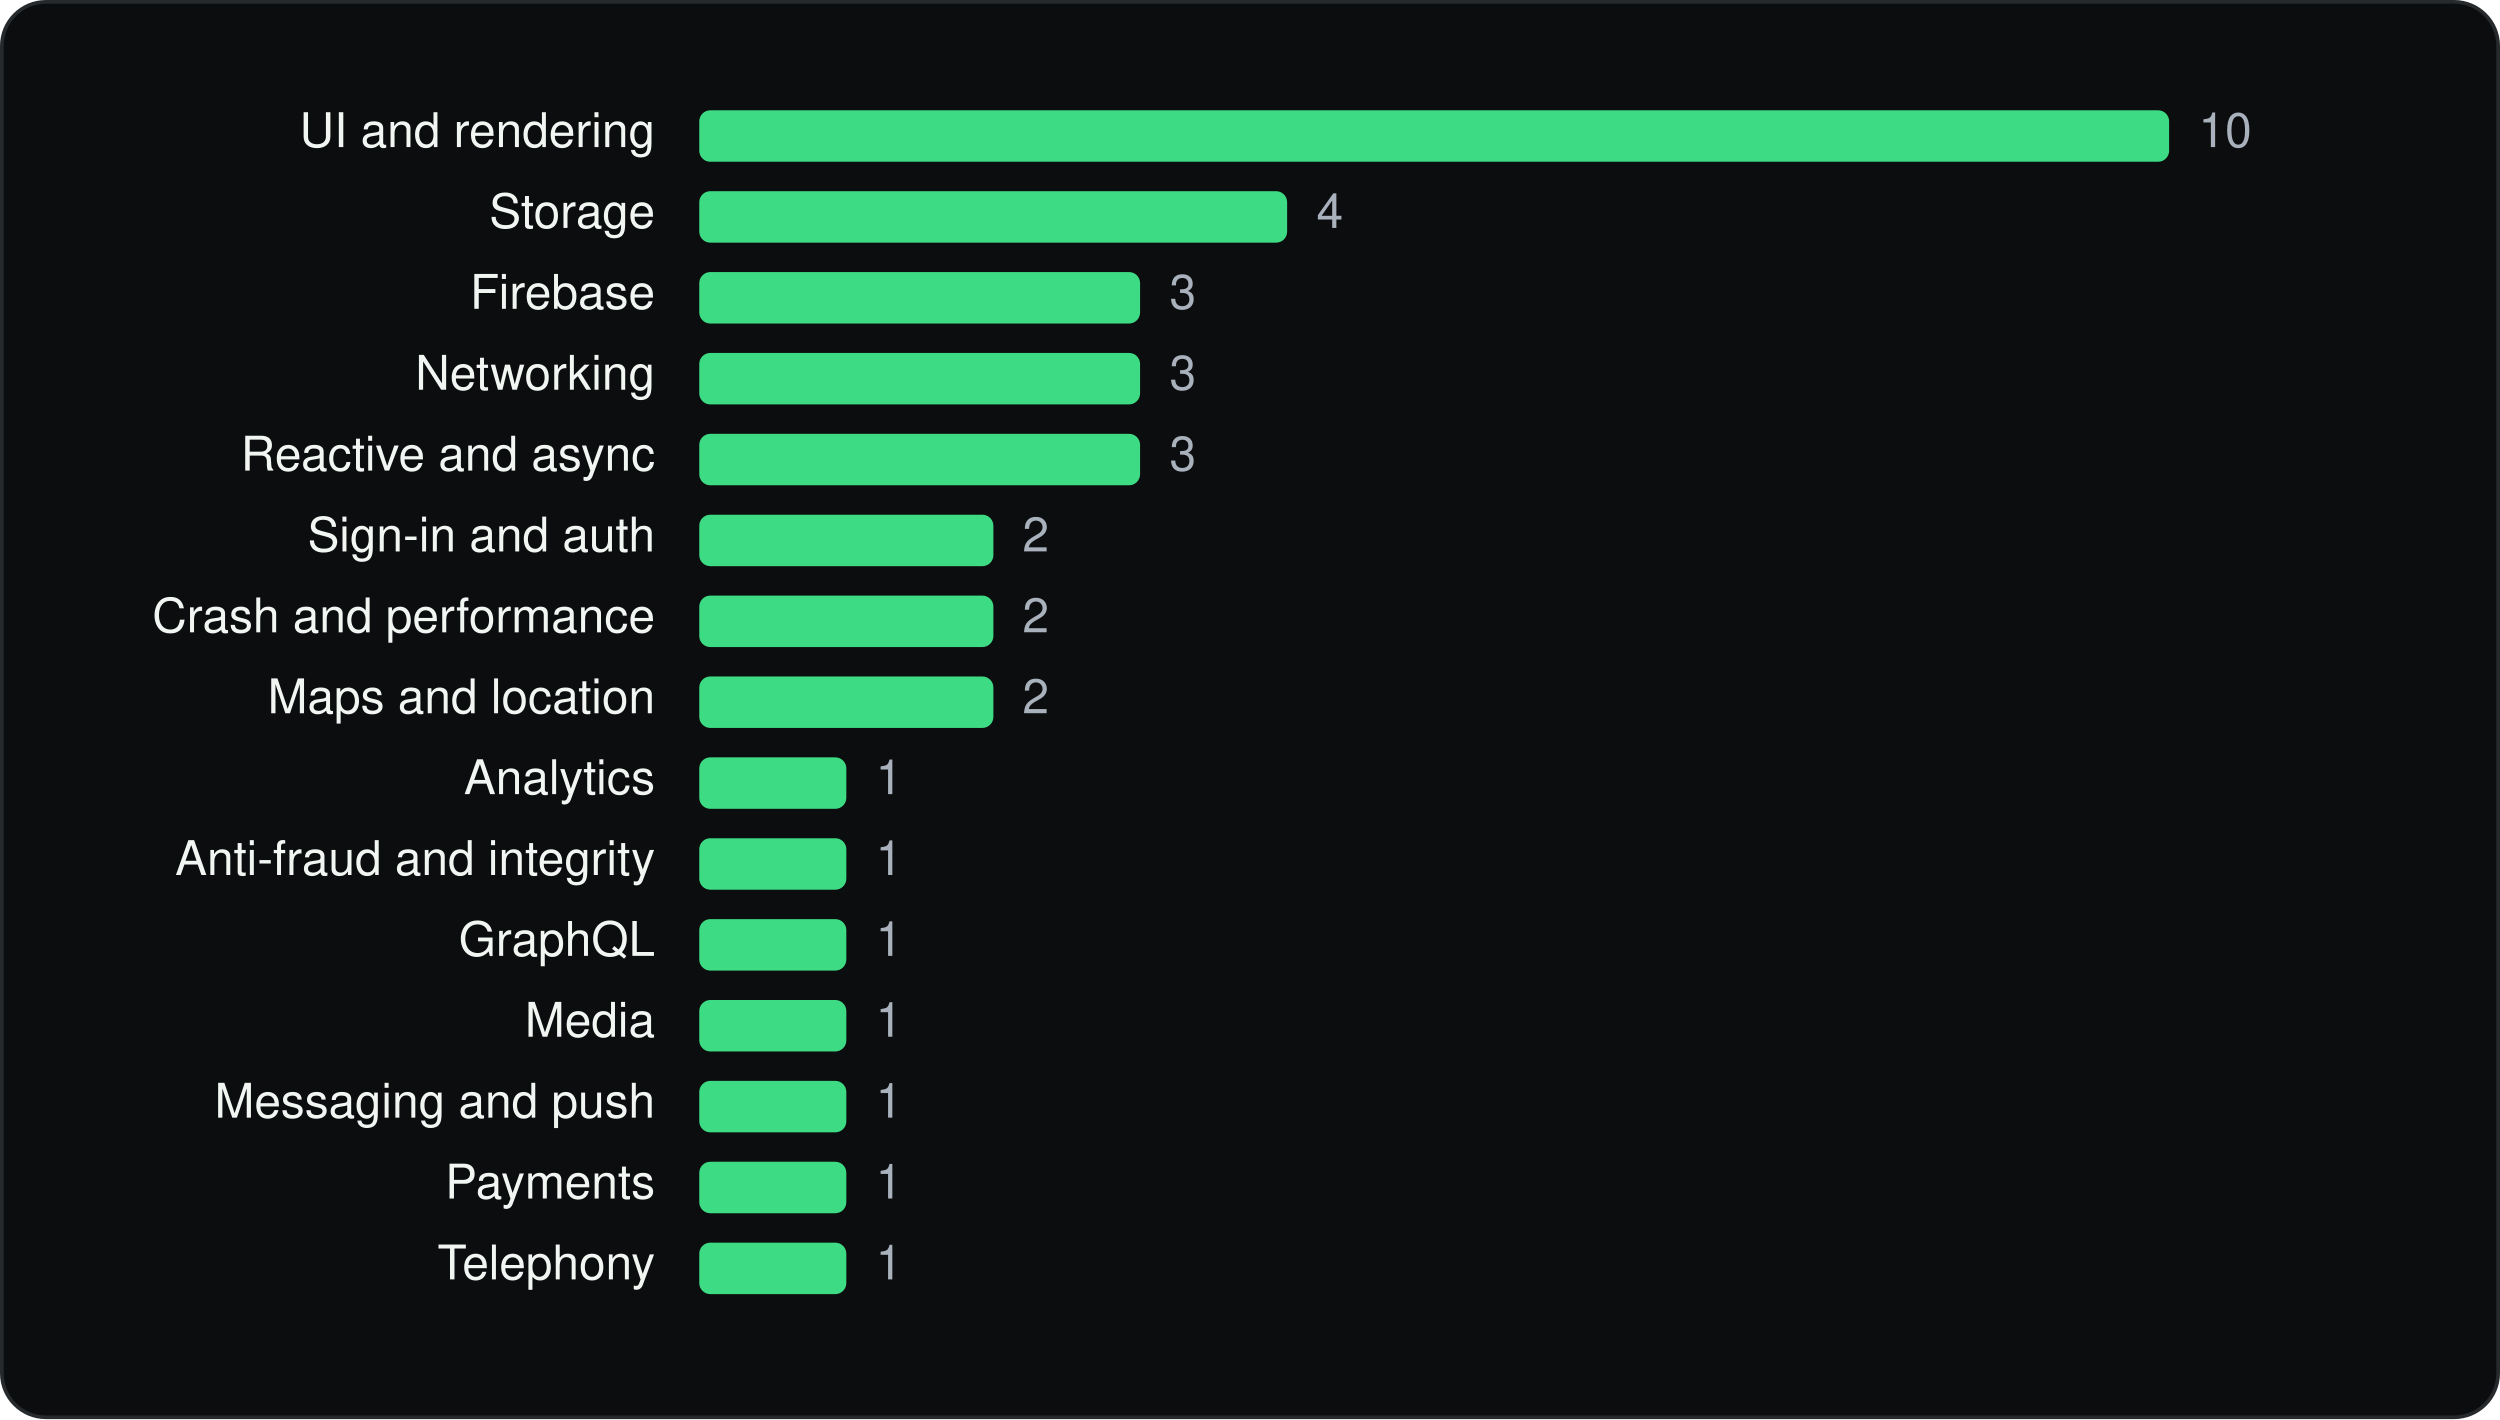
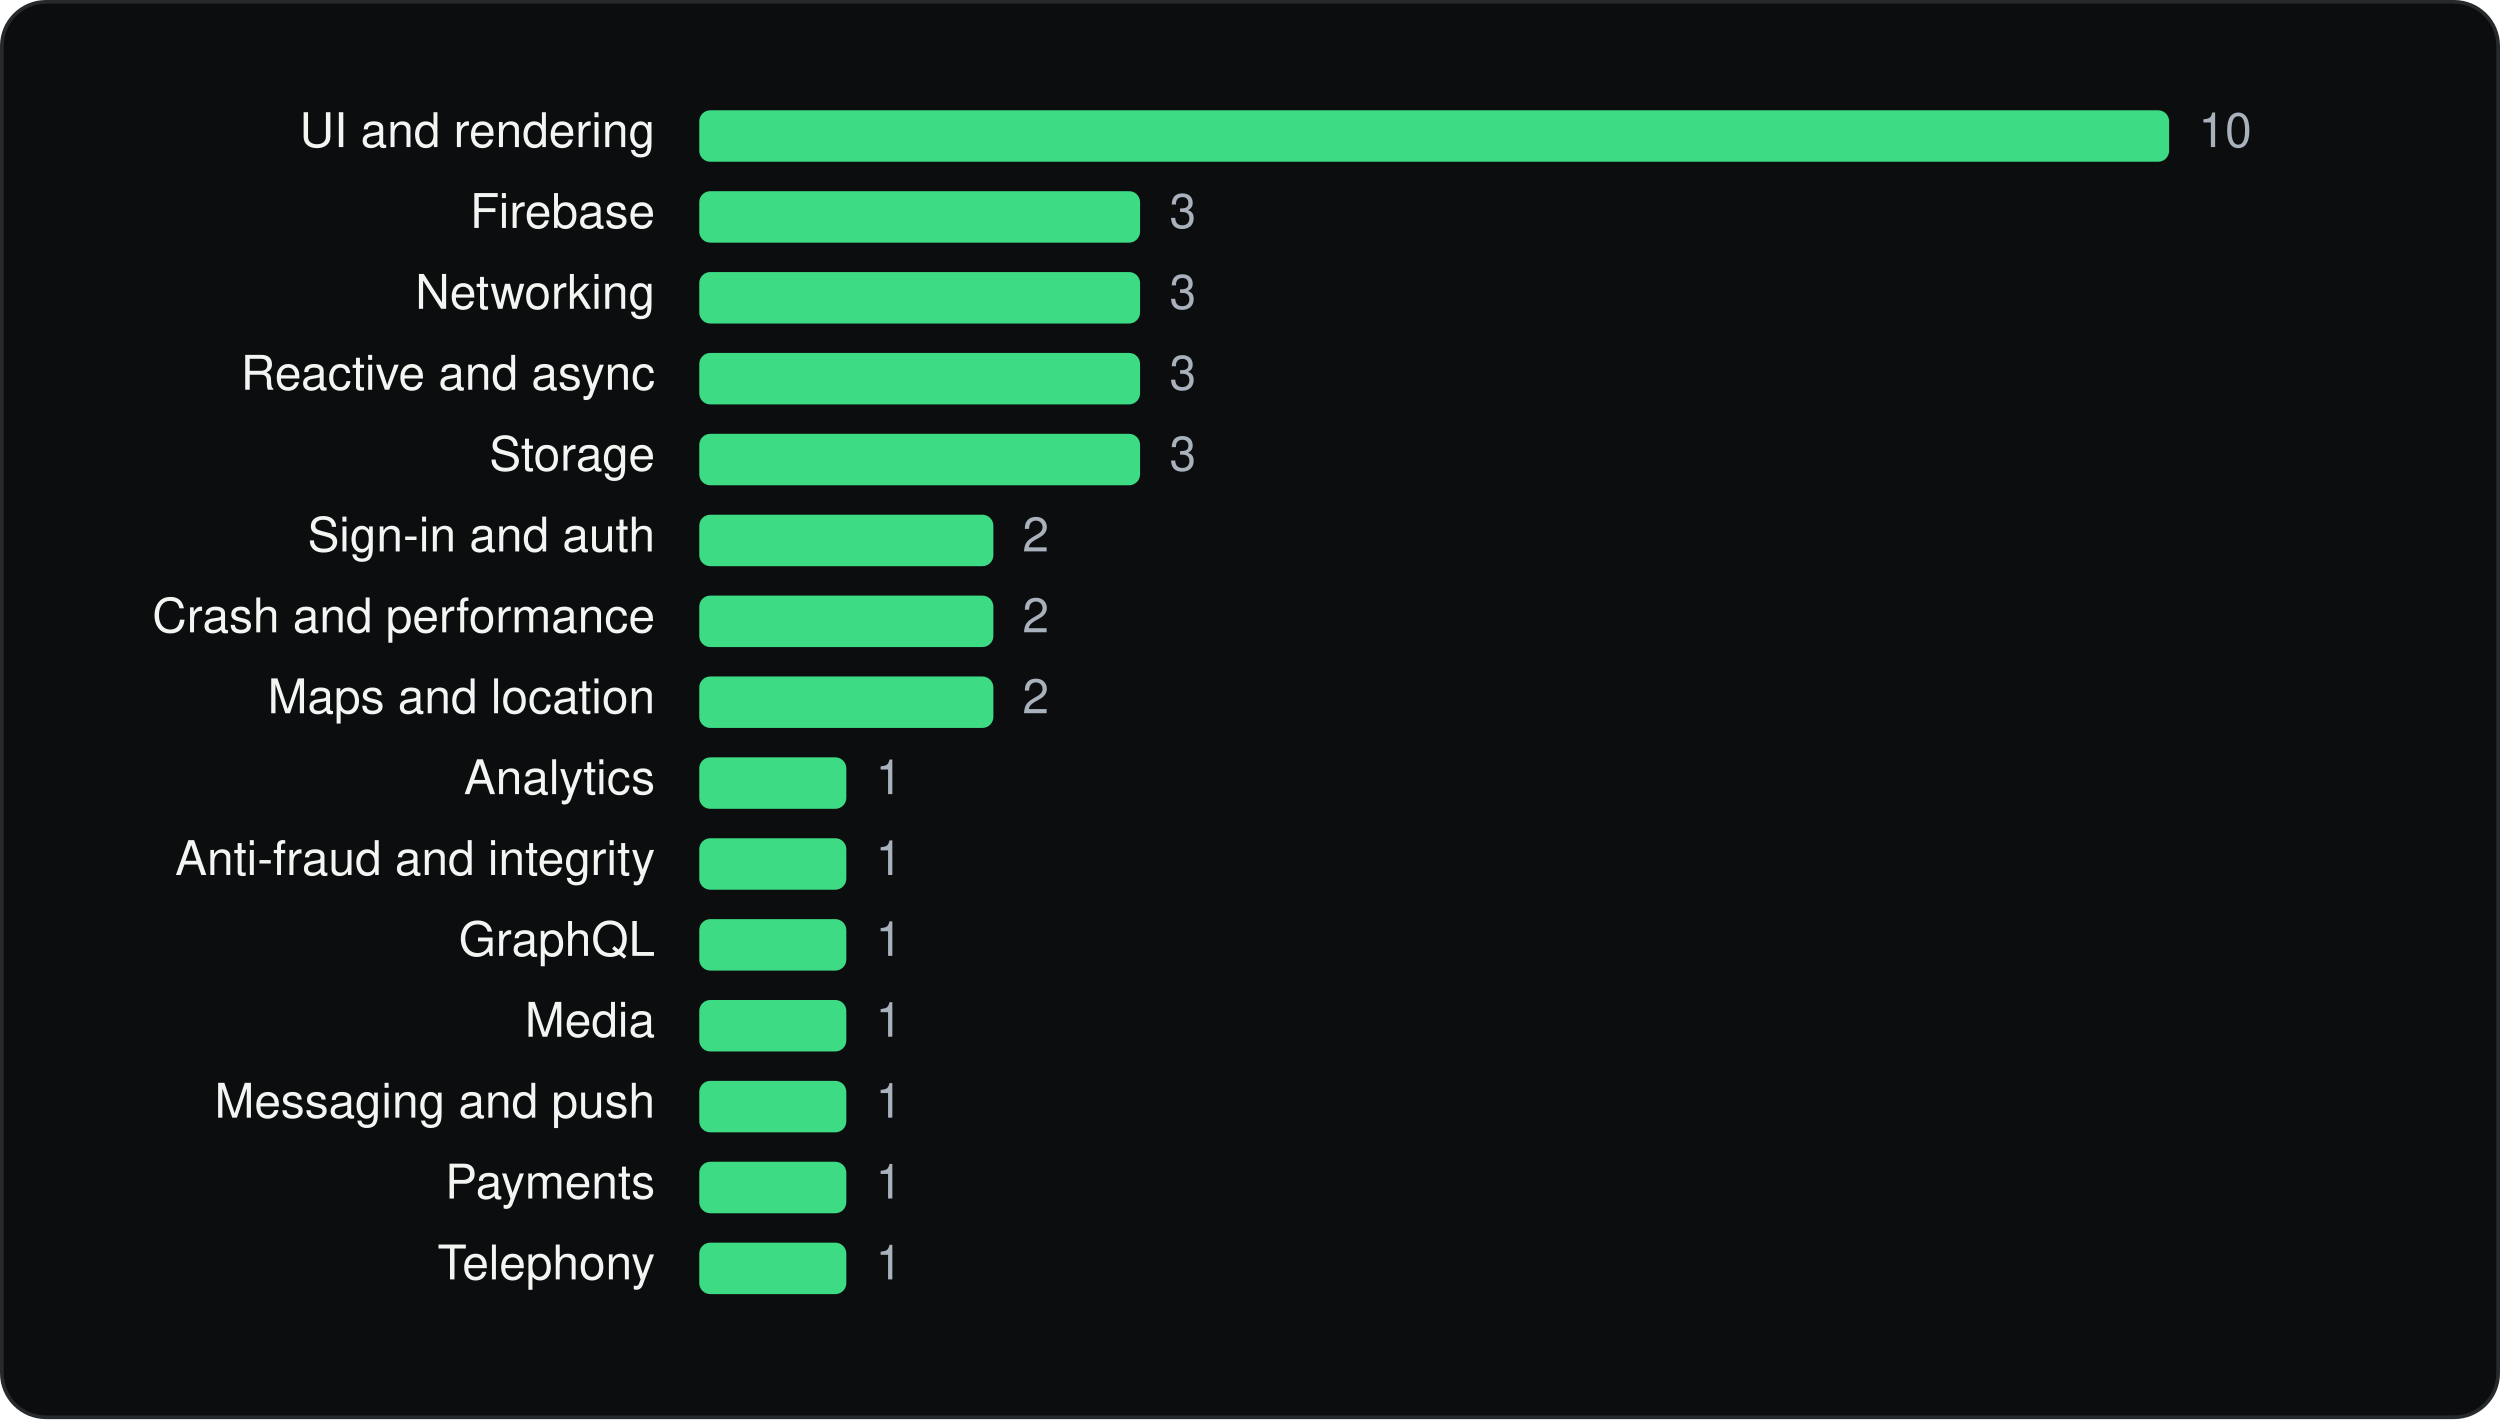
<svg xmlns="http://www.w3.org/2000/svg" viewBox="0 0 680 386" width="680" height="386" role="img" aria-label="Microsoft Teams SDKs by category" font-family="Geist, -apple-system, BlinkMacSystemFont, 'Segoe UI', Helvetica, Arial, sans-serif">
  <rect x="0.5" y="0.5" width="679" height="385" rx="12" fill="#0C0D0E" stroke="#262A2D" />
  <g transform="translate(20 20)">
    <text x="158.18" y="20" font-size="13" text-anchor="end" fill="#F1F6F3">UI and rendering</text>
    <rect x="170.2" y="10" width="399.8" height="14" rx="3" fill="#3DDC84" />
    <text x="578.0" y="20" font-size="13" fill="#A9B2BC">10</text>
-     <text x="158.18" y="42" font-size="13" text-anchor="end" fill="#F1F6F3">Storage</text>
-     <rect x="170.2" y="32" width="159.9" height="14" rx="3" fill="#3DDC84" />
-     <text x="338.1" y="42" font-size="13" fill="#A9B2BC">4</text>
-     <text x="158.18" y="64" font-size="13" text-anchor="end" fill="#F1F6F3">Firebase</text>
+     <text x="158.18" y="42" font-size="13" text-anchor="end" fill="#F1F6F3">Firebase</text>
+     <rect x="170.2" y="32" width="119.9" height="14" rx="3" fill="#3DDC84" />
+     <text x="298.1" y="42" font-size="13" fill="#A9B2BC">3</text>
+     <text x="158.18" y="64" font-size="13" text-anchor="end" fill="#F1F6F3">Networking</text>
    <rect x="170.2" y="54" width="119.9" height="14" rx="3" fill="#3DDC84" />
    <text x="298.1" y="64" font-size="13" fill="#A9B2BC">3</text>
-     <text x="158.18" y="86" font-size="13" text-anchor="end" fill="#F1F6F3">Networking</text>
+     <text x="158.18" y="86" font-size="13" text-anchor="end" fill="#F1F6F3">Reactive and async</text>
    <rect x="170.2" y="76" width="119.9" height="14" rx="3" fill="#3DDC84" />
    <text x="298.1" y="86" font-size="13" fill="#A9B2BC">3</text>
-     <text x="158.18" y="108" font-size="13" text-anchor="end" fill="#F1F6F3">Reactive and async</text>
+     <text x="158.18" y="108" font-size="13" text-anchor="end" fill="#F1F6F3">Storage</text>
    <rect x="170.2" y="98" width="119.9" height="14" rx="3" fill="#3DDC84" />
    <text x="298.1" y="108" font-size="13" fill="#A9B2BC">3</text>
    <text x="158.18" y="130" font-size="13" text-anchor="end" fill="#F1F6F3">Sign-in and auth</text>
    <rect x="170.2" y="120" width="80.0" height="14" rx="3" fill="#3DDC84" />
    <text x="258.1" y="130" font-size="13" fill="#A9B2BC">2</text>
    <text x="158.18" y="152" font-size="13" text-anchor="end" fill="#F1F6F3">Crash and performance</text>
    <rect x="170.2" y="142" width="80.0" height="14" rx="3" fill="#3DDC84" />
    <text x="258.1" y="152" font-size="13" fill="#A9B2BC">2</text>
    <text x="158.18" y="174" font-size="13" text-anchor="end" fill="#F1F6F3">Maps and location</text>
    <rect x="170.2" y="164" width="80.0" height="14" rx="3" fill="#3DDC84" />
    <text x="258.1" y="174" font-size="13" fill="#A9B2BC">2</text>
    <text x="158.18" y="196" font-size="13" text-anchor="end" fill="#F1F6F3">Analytics</text>
    <rect x="170.2" y="186" width="40.0" height="14" rx="3" fill="#3DDC84" />
    <text x="218.2" y="196" font-size="13" fill="#A9B2BC">1</text>
    <text x="158.18" y="218" font-size="13" text-anchor="end" fill="#F1F6F3">Anti-fraud and integrity</text>
    <rect x="170.2" y="208" width="40.0" height="14" rx="3" fill="#3DDC84" />
    <text x="218.2" y="218" font-size="13" fill="#A9B2BC">1</text>
    <text x="158.18" y="240" font-size="13" text-anchor="end" fill="#F1F6F3">GraphQL</text>
    <rect x="170.2" y="230" width="40.0" height="14" rx="3" fill="#3DDC84" />
    <text x="218.2" y="240" font-size="13" fill="#A9B2BC">1</text>
    <text x="158.18" y="262" font-size="13" text-anchor="end" fill="#F1F6F3">Media</text>
    <rect x="170.2" y="252" width="40.0" height="14" rx="3" fill="#3DDC84" />
    <text x="218.2" y="262" font-size="13" fill="#A9B2BC">1</text>
    <text x="158.18" y="284" font-size="13" text-anchor="end" fill="#F1F6F3">Messaging and push</text>
    <rect x="170.2" y="274" width="40.0" height="14" rx="3" fill="#3DDC84" />
    <text x="218.2" y="284" font-size="13" fill="#A9B2BC">1</text>
    <text x="158.18" y="306" font-size="13" text-anchor="end" fill="#F1F6F3">Payments</text>
    <rect x="170.2" y="296" width="40.0" height="14" rx="3" fill="#3DDC84" />
    <text x="218.2" y="306" font-size="13" fill="#A9B2BC">1</text>
    <text x="158.18" y="328" font-size="13" text-anchor="end" fill="#F1F6F3">Telephony</text>
    <rect x="170.2" y="318" width="40.0" height="14" rx="3" fill="#3DDC84" />
    <text x="218.2" y="328" font-size="13" fill="#A9B2BC">1</text>
  </g>
</svg>
